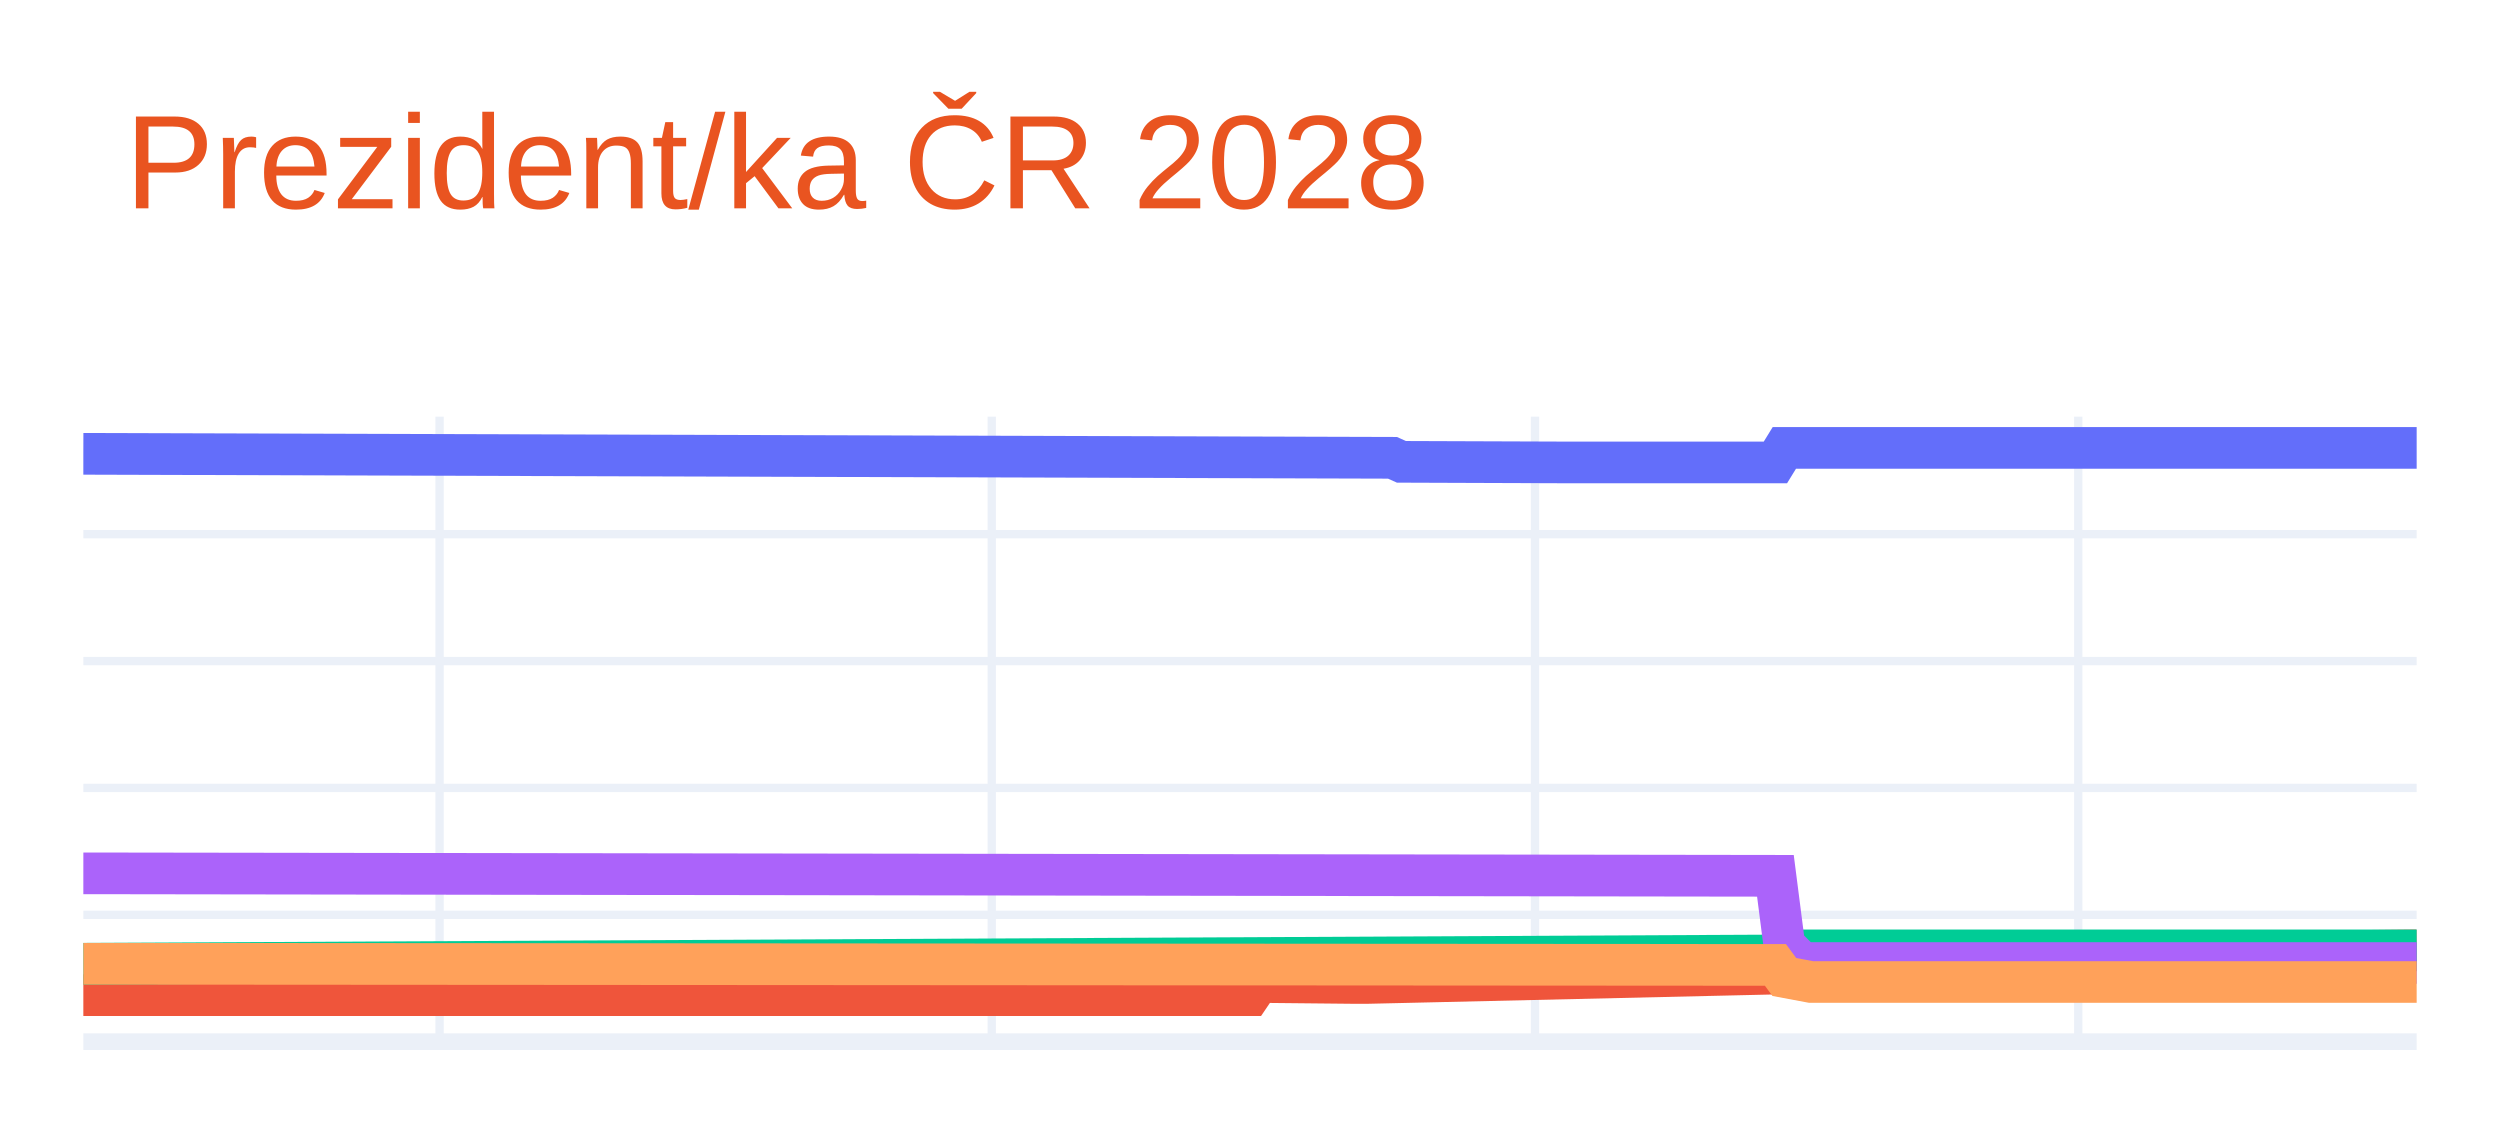
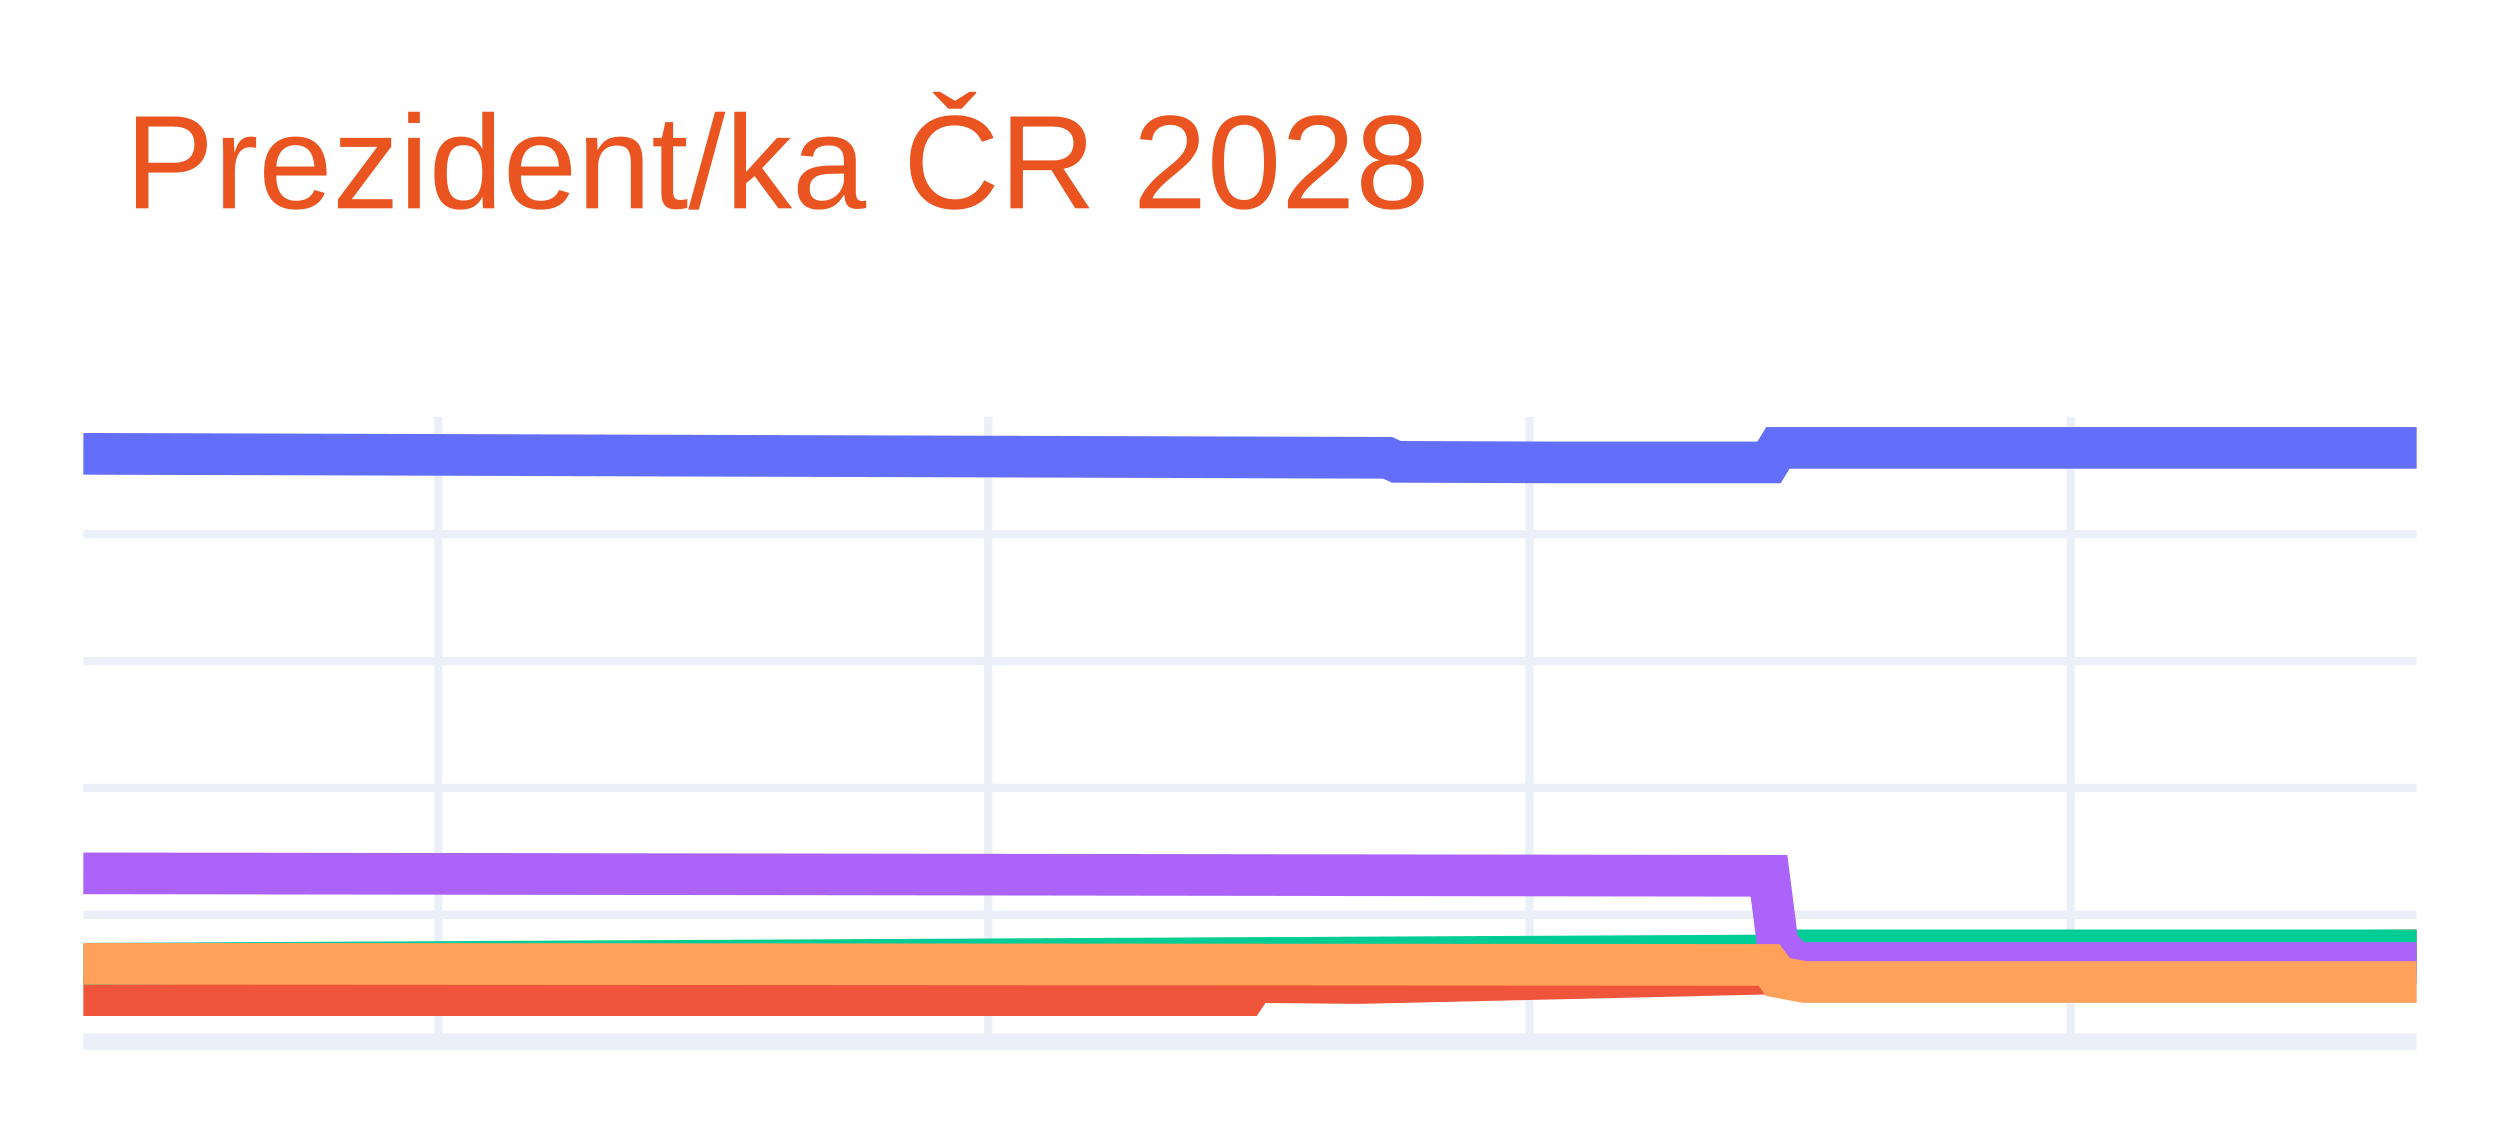
<svg xmlns="http://www.w3.org/2000/svg" class="main-svg" width="300" height="135" style="" viewBox="0 0 300 135">
  <rect x="0" y="0" width="300" height="135" style="fill: rgb(255, 255, 255); fill-opacity: 1;" />
-   <defs id="defs-1158a1">
+   <defs id="defs-0cee15">
    <g class="clips">
-       <clipPath id="clip1158a1xyplot" class="plotclip">
+       <clipPath id="clip0cee15xyplot" class="plotclip">
        <rect width="280" height="75" />
      </clipPath>
-       <clipPath class="axesclip" id="clip1158a1x">
+       <clipPath class="axesclip" id="clip0cee15x">
        <rect x="10" y="0" width="280" height="135" />
      </clipPath>
-       <clipPath class="axesclip" id="clip1158a1y">
+       <clipPath class="axesclip" id="clip0cee15y">
        <rect x="0" y="50" width="300" height="75" />
      </clipPath>
-       <clipPath class="axesclip" id="clip1158a1xy">
+       <clipPath class="axesclip" id="clip0cee15xy">
        <rect x="10" y="50" width="280" height="75" />
      </clipPath>
    </g>
    <g class="gradients" />
    <g class="patterns" />
  </defs>
  <g class="bglayer" />
  <g class="layer-below">
    <g class="imagelayer" />
    <g class="shapelayer" />
  </g>
  <g class="cartesianlayer">
    <g class="subplot xy">
      <g class="layer-subplot">
        <g class="shapelayer" />
        <g class="imagelayer" />
      </g>
      <g class="minor-gridlayer">
        <g class="x" />
        <g class="y" />
      </g>
      <g class="gridlayer">
        <g class="x">
-           <path class="xgrid crisp" transform="translate(52.75,0)" d="M0,50v75" style="stroke: rgb(235, 240, 248); stroke-opacity: 1; stroke-width: 1px;" />
-           <path class="xgrid crisp" transform="translate(119.01,0)" d="M0,50v75" style="stroke: rgb(235, 240, 248); stroke-opacity: 1; stroke-width: 1px;" />
-           <path class="xgrid crisp" transform="translate(184.2,0)" d="M0,50v75" style="stroke: rgb(235, 240, 248); stroke-opacity: 1; stroke-width: 1px;" />
-           <path class="xgrid crisp" transform="translate(249.39,0)" d="M0,50v75" style="stroke: rgb(235, 240, 248); stroke-opacity: 1; stroke-width: 1px;" />
+           <path class="xgrid crisp" transform="translate(52.59,0)" d="M0,50v75" style="stroke: rgb(235, 240, 248); stroke-opacity: 1; stroke-width: 1px;" />
+           <path class="xgrid crisp" transform="translate(118.59,0)" d="M0,50v75" style="stroke: rgb(235, 240, 248); stroke-opacity: 1; stroke-width: 1px;" />
+           <path class="xgrid crisp" transform="translate(183.54,0)" d="M0,50v75" style="stroke: rgb(235, 240, 248); stroke-opacity: 1; stroke-width: 1px;" />
+           <path class="xgrid crisp" transform="translate(248.48,0)" d="M0,50v75" style="stroke: rgb(235, 240, 248); stroke-opacity: 1; stroke-width: 1px;" />
        </g>
        <g class="y">
          <path class="ygrid crisp" transform="translate(0,109.78)" d="M10,0h280" style="stroke: rgb(235, 240, 248); stroke-opacity: 1; stroke-width: 1px;" />
          <path class="ygrid crisp" transform="translate(0,94.55)" d="M10,0h280" style="stroke: rgb(235, 240, 248); stroke-opacity: 1; stroke-width: 1px;" />
          <path class="ygrid crisp" transform="translate(0,79.33)" d="M10,0h280" style="stroke: rgb(235, 240, 248); stroke-opacity: 1; stroke-width: 1px;" />
          <path class="ygrid crisp" transform="translate(0,64.1)" d="M10,0h280" style="stroke: rgb(235, 240, 248); stroke-opacity: 1; stroke-width: 1px;" />
        </g>
      </g>
      <g class="zerolinelayer">
        <path class="yzl zl crisp" transform="translate(0,125)" d="M10,0h280" style="stroke: rgb(235, 240, 248); stroke-opacity: 1; stroke-width: 2px;" />
      </g>
      <path class="xlines-below" />
      <path class="ylines-below" />
      <g class="overlines-below" />
      <g class="xaxislayer-below" />
      <g class="yaxislayer-below" />
      <g class="overaxes-below" />
-       <g class="plot" transform="translate(10,50)" clip-path="url(#clip1158a1xyplot)">
+       <g class="plot" transform="translate(10,50)" clip-path="url(#clip0cee15xyplot)">
        <g class="scatterlayer mlayer">
-           <g class="trace scatter trace6b81ab" style="stroke-miterlimit: 2; opacity: 1;">
+           <g class="trace scatter trace99d786" style="stroke-miterlimit: 2; opacity: 1;">
            <g class="fills" />
            <g class="errorbars" />
            <g class="lines">
-               <path class="js-line" d="M0,4.46L157.1,4.94L158.17,5.42L177.4,5.49L178.47,5.49L203.05,5.49L204.12,3.75L280,3.75" style="vector-effect: none; fill: none; stroke: rgb(99, 110, 250); stroke-opacity: 1; stroke-width: 5px; opacity: 1;" />
+               <path class="js-line" d="M0,4.46L156.5,4.94L157.57,5.42L176.73,5.49L177.79,5.49L202.28,5.49L203.35,3.75L280,3.75" style="vector-effect: none; fill: none; stroke: rgb(99, 110, 250); stroke-opacity: 1; stroke-width: 5px; opacity: 1;" />
            </g>
            <g class="points" />
            <g class="text" />
          </g>
-           <g class="trace scatter trace233500" style="stroke-miterlimit: 2; opacity: 1;">
+           <g class="trace scatter trace99ce23" style="stroke-miterlimit: 2; opacity: 1;">
            <g class="fills" />
            <g class="errorbars" />
            <g class="lines">
-               <path class="js-line" d="M0,69.42L140,69.42L141.07,67.84L152.82,67.96L153.89,67.96L203.05,66.83L204.12,65.56L207.33,64.8L208.4,64.8L280,64.04" style="vector-effect: none; fill: none; stroke: rgb(239, 85, 59); stroke-opacity: 1; stroke-width: 5px; opacity: 1;" />
+               <path class="js-line" d="M0,69.42L139.47,69.42L140.53,67.84L152.24,67.96L153.31,67.96L202.28,66.83L203.35,65.56L206.54,64.8L207.6,64.8L280,64.04" style="vector-effect: none; fill: none; stroke: rgb(239, 85, 59); stroke-opacity: 1; stroke-width: 5px; opacity: 1;" />
            </g>
            <g class="points" />
            <g class="text" />
          </g>
-           <g class="trace scatter tracefe1109" style="stroke-miterlimit: 2; opacity: 1;">
+           <g class="trace scatter tracea42e4a" style="stroke-miterlimit: 2; opacity: 1;">
            <g class="fills" />
            <g class="errorbars" />
            <g class="lines">
-               <path class="js-line" d="M0,65.65L204.12,64.65L205.19,64.04L280,64.04" style="vector-effect: none; fill: none; stroke: rgb(0, 204, 150); stroke-opacity: 1; stroke-width: 5px; opacity: 1;" />
+               <path class="js-line" d="M0,65.65L203.35,64.65L204.41,64.04L280,64.04" style="vector-effect: none; fill: none; stroke: rgb(0, 204, 150); stroke-opacity: 1; stroke-width: 5px; opacity: 1;" />
            </g>
            <g class="points" />
            <g class="text" />
          </g>
-           <g class="trace scatter tracef86113" style="stroke-miterlimit: 2; opacity: 1;">
+           <g class="trace scatter tracee1bcd5" style="stroke-miterlimit: 2; opacity: 1;">
            <g class="fills" />
            <g class="errorbars" />
            <g class="lines">
-               <path class="js-line" d="M0,54.8L203.05,55.1L204.12,63.43L206.26,65.56L207.33,65.56L280,65.56" style="vector-effect: none; fill: none; stroke: rgb(171, 99, 250); stroke-opacity: 1; stroke-width: 5px; opacity: 1;" />
+               <path class="js-line" d="M0,54.8L202.28,55.1L203.35,63.43L205.48,65.56L206.54,65.56L280,65.56" style="vector-effect: none; fill: none; stroke: rgb(171, 99, 250); stroke-opacity: 1; stroke-width: 5px; opacity: 1;" />
            </g>
            <g class="points" />
            <g class="text" />
          </g>
-           <g class="trace scatter traced8c9af" style="stroke-miterlimit: 2; opacity: 1;">
+           <g class="trace scatter trace385cc5" style="stroke-miterlimit: 2; opacity: 1;">
            <g class="fills" />
            <g class="errorbars" />
            <g class="lines">
-               <path class="js-line" d="M0,65.65L203.05,65.79L204.12,67.24L207.33,67.84L208.4,67.84L280,67.84" style="vector-effect: none; fill: none; stroke: rgb(255, 161, 90); stroke-opacity: 1; stroke-width: 5px; opacity: 1;" />
+               <path class="js-line" d="M0,65.65L202.28,65.79L203.35,67.24L206.54,67.84L207.6,67.84L280,67.84" style="vector-effect: none; fill: none; stroke: rgb(255, 161, 90); stroke-opacity: 1; stroke-width: 5px; opacity: 1;" />
            </g>
            <g class="points" />
            <g class="text" />
          </g>
        </g>
      </g>
      <g class="overplot" />
      <path class="xlines-above crisp" d="M0,0" style="fill: none;" />
      <path class="ylines-above crisp" d="M0,0" style="fill: none;" />
      <g class="overlines-above" />
      <g class="xaxislayer-above" />
      <g class="yaxislayer-above" />
      <g class="overaxes-above" />
    </g>
  </g>
  <g class="polarlayer" />
  <g class="smithlayer" />
  <g class="ternarylayer" />
  <g class="geolayer" />
  <g class="funnelarealayer" />
  <g class="pielayer" />
  <g class="iciclelayer" />
  <g class="treemaplayer" />
  <g class="sunburstlayer" />
  <g class="glimages" />
-   <defs id="topdefs-1158a1">
+   <defs id="topdefs-0cee15">
    <g class="clips" />
  </defs>
  <g class="layer-above">
    <g class="imagelayer" />
    <g class="shapelayer" />
  </g>
  <g class="infolayer">
    <g class="g-gtitle">
      <text class="gtitle" x="15" y="25" text-anchor="start" dy="0em" style="font-family: Ubuntu, verdana, arial, sans-serif; font-size: 16px; fill: rgb(233, 84, 32); opacity: 1; font-weight: normal; white-space: pre;">Prezident/ka ČR 2028</text>
    </g>
    <g class="g-xtitle" />
    <g class="g-ytitle" />
  </g>
</svg>
